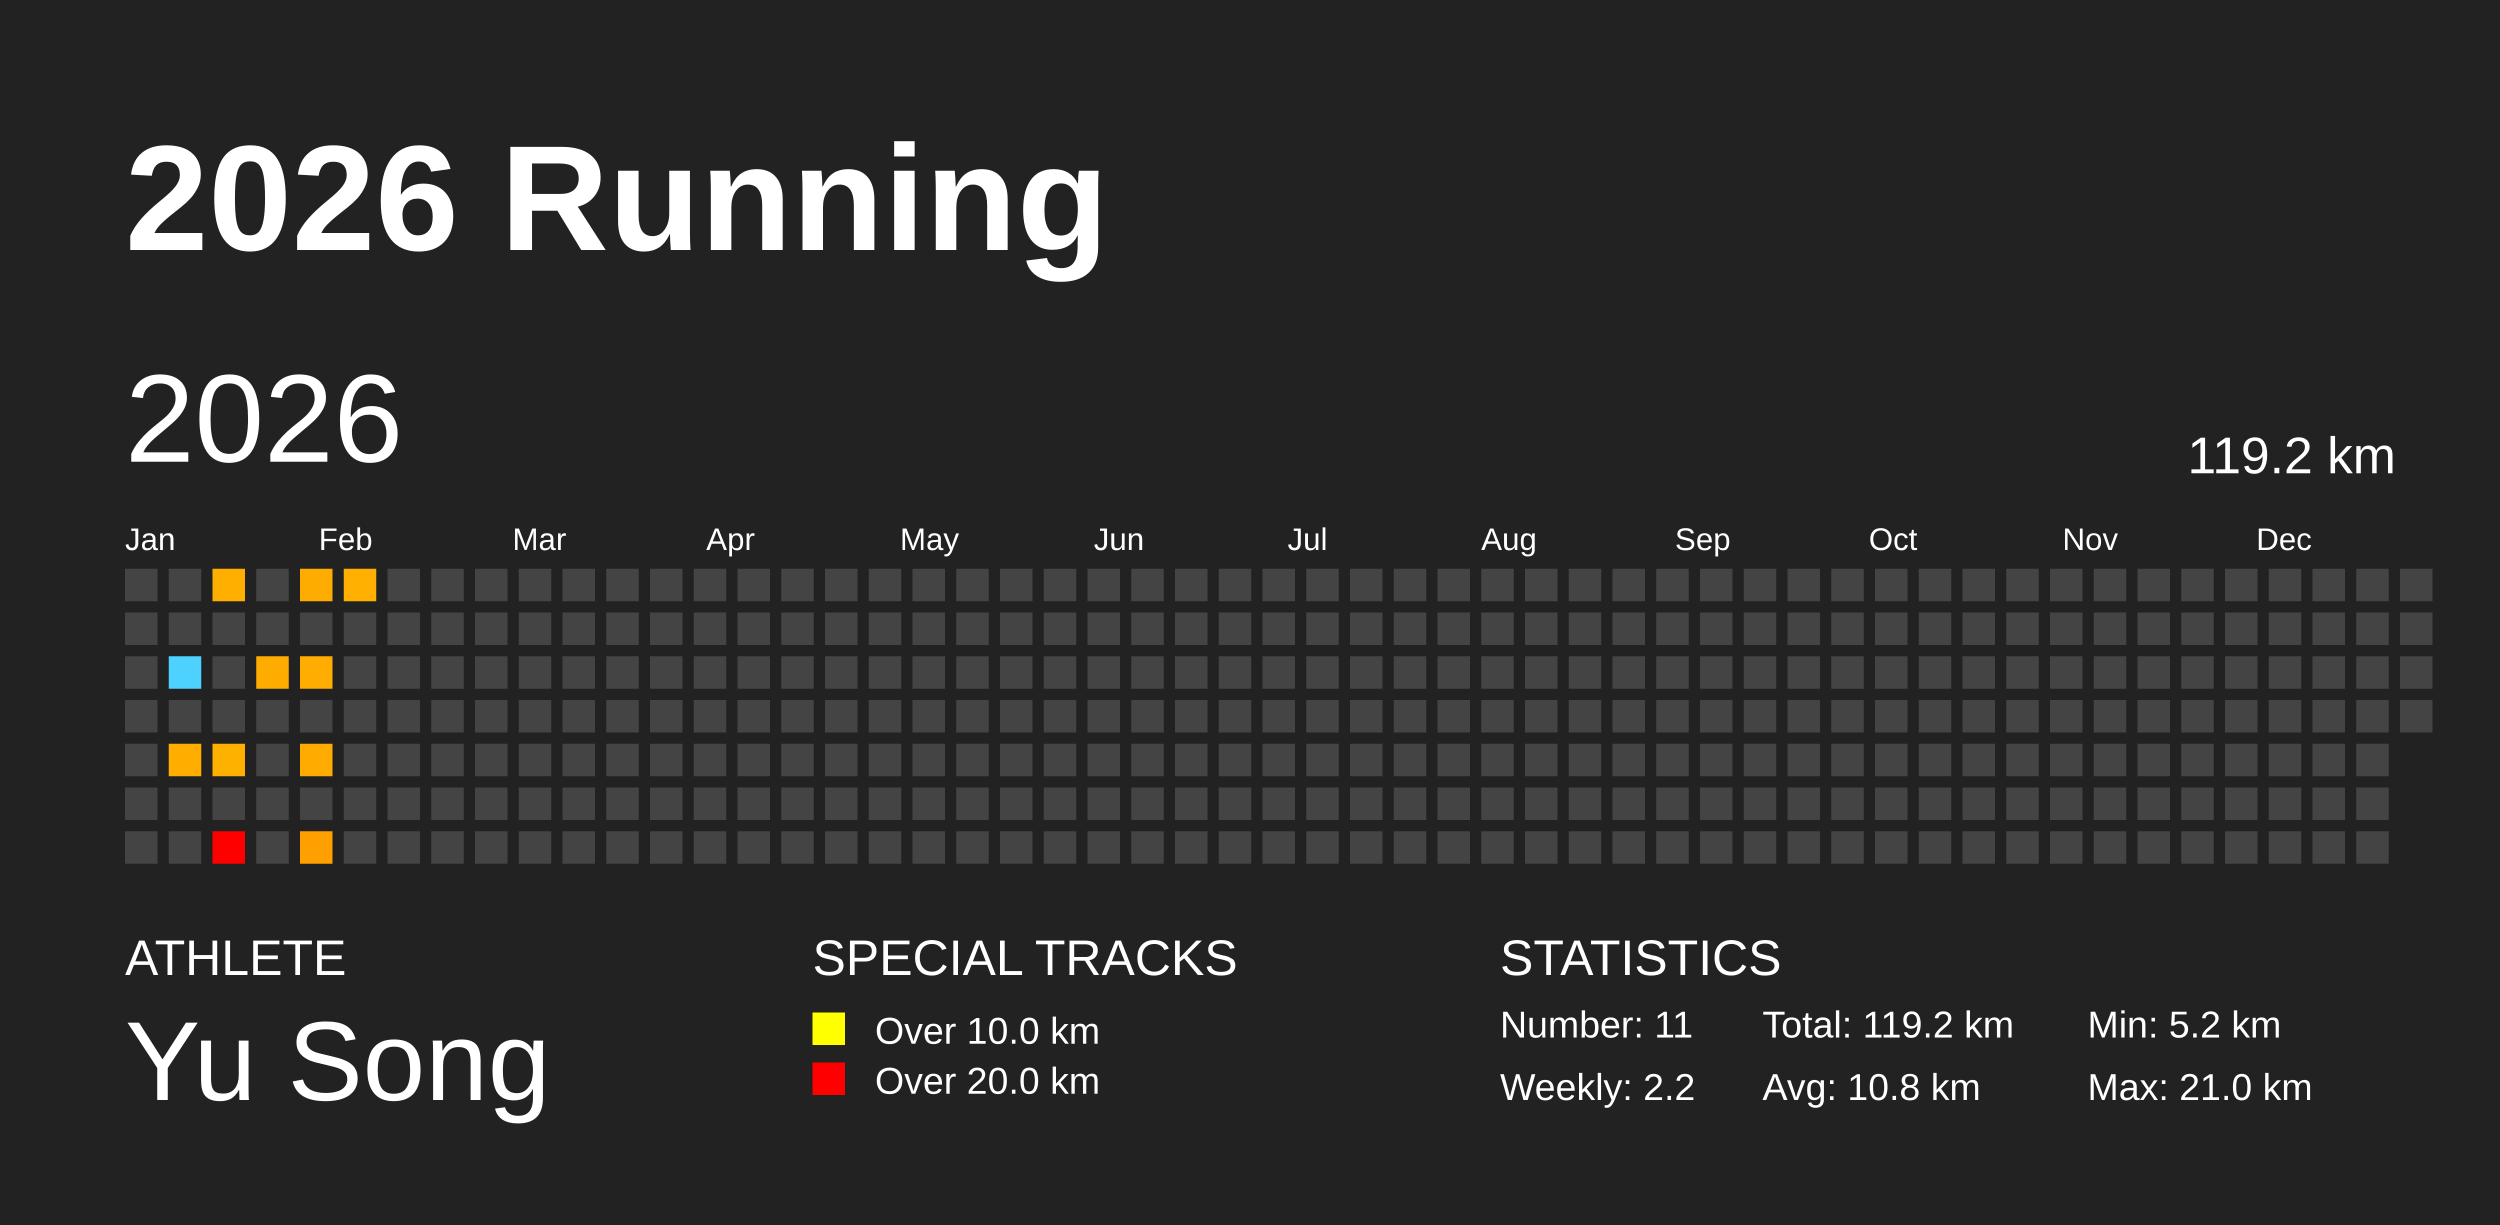
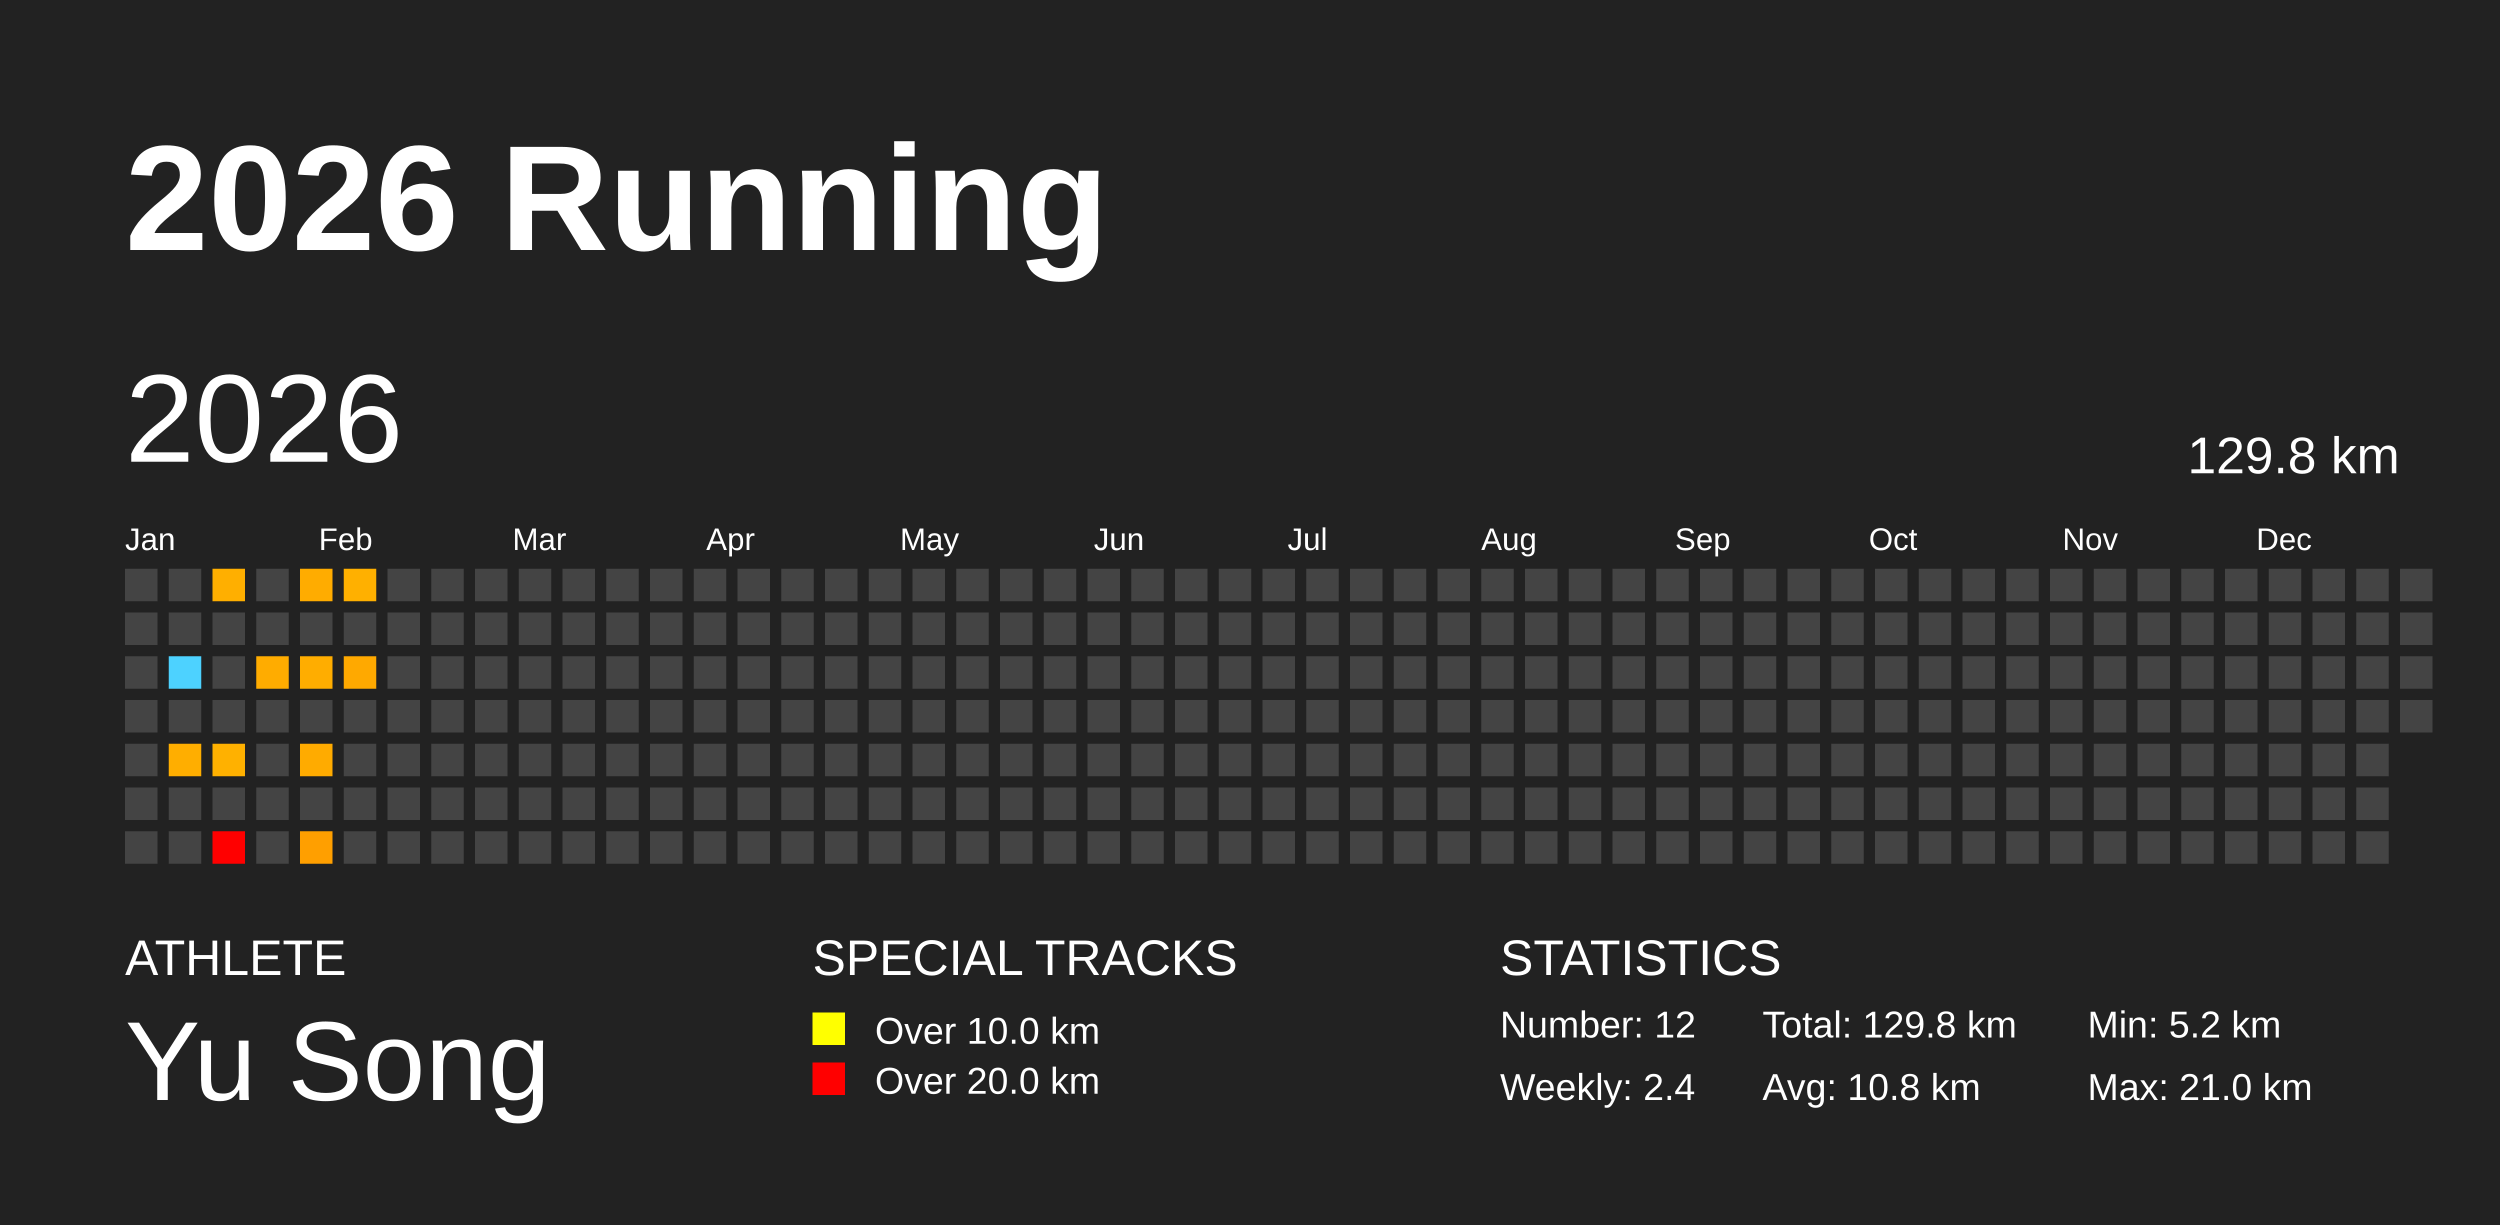
<svg xmlns="http://www.w3.org/2000/svg" baseProfile="full" height="98mm" version="1.1" viewBox="0,0,200,98" width="200mm">
  <defs />
  <rect fill="#222222" height="98" width="200" x="0" y="0" />
  <text fill="#FFFFFF" style="font-size:12px; font-family:Arial; font-weight:bold;" x="10" y="20">2026 Running</text>
  <text fill="#FFFFFF" style="font-size:4px; font-family:Arial" x="10" y="78">ATHLETE</text>
  <text fill="#FFFFFF" style="font-size:9px; font-family:Arial" x="10" y="88">Yu Song</text>
  <text fill="#FFFFFF" style="font-size:4px; font-family:Arial" x="65" y="78">SPECIAL TRACKS</text>
  <rect fill="yellow" height="2.6" width="2.6" x="65" y="81" />
  <text fill="#FFFFFF" style="font-size:3px; font-family:Arial" x="70" y="83.5">Over 10.0 km</text>
  <rect fill="red" height="2.6" width="2.6" x="65" y="85" />
  <text fill="#FFFFFF" style="font-size:3px; font-family:Arial" x="70" y="87.5">Over 20.0 km</text>
  <text fill="#FFFFFF" style="font-size:4px; font-family:Arial" x="120" y="78">STATISTICS</text>
-   <text fill="#FFFFFF" style="font-size:3px; font-family:Arial" x="120" y="83">Number: 11</text>
-   <text fill="#FFFFFF" style="font-size:3px; font-family:Arial" x="120" y="88">Weekly: 2.2</text>
-   <text fill="#FFFFFF" style="font-size:3px; font-family:Arial" x="141" y="83">Total: 119.2 km</text>
+   <text fill="#FFFFFF" style="font-size:3px; font-family:Arial" x="120" y="83">Number: 12</text>
+   <text fill="#FFFFFF" style="font-size:3px; font-family:Arial" x="120" y="88">Weekly: 2.4</text>
+   <text fill="#FFFFFF" style="font-size:3px; font-family:Arial" x="141" y="83">Total: 129.8 km</text>
  <text fill="#FFFFFF" style="font-size:3px; font-family:Arial" x="141" y="88">Avg: 10.8 km</text>
  <text fill="#FFFFFF" style="font-size:3px; font-family:Arial" x="167" y="83">Min: 5.2 km</text>
  <text fill="#FFFFFF" style="font-size:3px; font-family:Arial" x="167" y="88">Max: 21.0 km</text>
  <text dominant-baseline="hanging" fill="#FFFFFF" style="font-size:10.0px; font-family:Arial;" x="10" y="30">2026</text>
-   <text dominant-baseline="hanging" fill="#FFFFFF" style="font-size:4.125px; font-family:Arial;" x="175" y="35">119.2 km</text>
+   <text dominant-baseline="hanging" fill="#FFFFFF" style="font-size:4.125px; font-family:Arial;" x="175" y="35">129.8 km</text>
  <text fill="#FFFFFF" style="font-size:2.5px; font-family:Arial" x="10.0" y="44">Jan</text>
  <text fill="#FFFFFF" style="font-size:2.5px; font-family:Arial" x="25.5" y="44">Feb</text>
  <text fill="#FFFFFF" style="font-size:2.5px; font-family:Arial" x="41.0" y="44">Mar</text>
  <text fill="#FFFFFF" style="font-size:2.5px; font-family:Arial" x="56.5" y="44">Apr</text>
  <text fill="#FFFFFF" style="font-size:2.5px; font-family:Arial" x="72.0" y="44">May</text>
  <text fill="#FFFFFF" style="font-size:2.5px; font-family:Arial" x="87.5" y="44">Jun</text>
  <text fill="#FFFFFF" style="font-size:2.5px; font-family:Arial" x="103.0" y="44">Jul</text>
  <text fill="#FFFFFF" style="font-size:2.5px; font-family:Arial" x="118.5" y="44">Aug</text>
  <text fill="#FFFFFF" style="font-size:2.5px; font-family:Arial" x="134.0" y="44">Sep</text>
  <text fill="#FFFFFF" style="font-size:2.5px; font-family:Arial" x="149.5" y="44">Oct</text>
  <text fill="#FFFFFF" style="font-size:2.5px; font-family:Arial" x="165.0" y="44">Nov</text>
  <text fill="#FFFFFF" style="font-size:2.5px; font-family:Arial" x="180.5" y="44">Dec</text>
  <rect fill="#444444" height="2.6" width="2.6" x="10.0" y="45.5" />
  <rect fill="#444444" height="2.6" width="2.6" x="10.0" y="49.0" />
  <rect fill="#444444" height="2.6" width="2.6" x="10.0" y="52.5" />
  <rect fill="#444444" height="2.6" width="2.6" x="10.0" y="56.0" />
  <rect fill="#444444" height="2.6" width="2.6" x="10.0" y="59.5" />
  <rect fill="#444444" height="2.6" width="2.6" x="10.0" y="63.0" />
  <rect fill="#444444" height="2.6" width="2.6" x="10.0" y="66.5" />
  <rect fill="#444444" height="2.6" width="2.6" x="13.5" y="45.5" />
  <rect fill="#444444" height="2.6" width="2.6" x="13.5" y="49.0" />
  <rect fill="#4dd2ff" height="2.6" width="2.6" x="13.5" y="52.5" />
  <rect fill="#444444" height="2.6" width="2.6" x="13.5" y="56.0" />
  <rect fill="#ffae00" height="2.6" width="2.6" x="13.5" y="59.5" />
  <rect fill="#444444" height="2.6" width="2.6" x="13.5" y="63.0" />
  <rect fill="#444444" height="2.6" width="2.6" x="13.5" y="66.5" />
  <rect fill="#ffaf00" height="2.6" width="2.6" x="17.0" y="45.5" />
  <rect fill="#444444" height="2.6" width="2.6" x="17.0" y="49.0" />
  <rect fill="#444444" height="2.6" width="2.6" x="17.0" y="52.5" />
  <rect fill="#444444" height="2.6" width="2.6" x="17.0" y="56.0" />
  <rect fill="#ffb100" height="2.6" width="2.6" x="17.0" y="59.5" />
  <rect fill="#444444" height="2.6" width="2.6" x="17.0" y="63.0" />
  <rect fill="red" height="2.6" width="2.6" x="17.0" y="66.5" />
  <rect fill="#444444" height="2.6" width="2.6" x="20.5" y="45.5" />
  <rect fill="#444444" height="2.6" width="2.6" x="20.5" y="49.0" />
  <rect fill="#ffac00" height="2.6" width="2.6" x="20.5" y="52.5" />
  <rect fill="#444444" height="2.6" width="2.6" x="20.5" y="56.0" />
  <rect fill="#444444" height="2.6" width="2.6" x="20.5" y="59.5" />
  <rect fill="#444444" height="2.6" width="2.6" x="20.5" y="63.0" />
  <rect fill="#444444" height="2.6" width="2.6" x="20.5" y="66.5" />
  <rect fill="#ffac00" height="2.6" width="2.6" x="24.0" y="45.5" />
  <rect fill="#444444" height="2.6" width="2.6" x="24.0" y="49.0" />
  <rect fill="#ffad00" height="2.6" width="2.6" x="24.0" y="52.5" />
  <rect fill="#444444" height="2.6" width="2.6" x="24.0" y="56.0" />
  <rect fill="#ffab00" height="2.6" width="2.6" x="24.0" y="59.5" />
  <rect fill="#444444" height="2.6" width="2.6" x="24.0" y="63.0" />
  <rect fill="#ff9f00" height="2.6" width="2.6" x="24.0" y="66.5" />
  <rect fill="#ffb000" height="2.6" width="2.6" x="27.5" y="45.5" />
  <rect fill="#444444" height="2.6" width="2.6" x="27.5" y="49.0" />
-   <rect fill="#444444" height="2.6" width="2.6" x="27.5" y="52.5" />
+   <rect fill="#ffa900" height="2.6" width="2.6" x="27.5" y="52.5" />
  <rect fill="#444444" height="2.6" width="2.6" x="27.5" y="56.0" />
  <rect fill="#444444" height="2.6" width="2.6" x="27.5" y="59.5" />
  <rect fill="#444444" height="2.6" width="2.6" x="27.5" y="63.0" />
  <rect fill="#444444" height="2.6" width="2.6" x="27.5" y="66.5" />
  <rect fill="#444444" height="2.6" width="2.6" x="31.0" y="45.5" />
  <rect fill="#444444" height="2.6" width="2.6" x="31.0" y="49.0" />
  <rect fill="#444444" height="2.6" width="2.6" x="31.0" y="52.5" />
  <rect fill="#444444" height="2.6" width="2.6" x="31.0" y="56.0" />
  <rect fill="#444444" height="2.6" width="2.6" x="31.0" y="59.5" />
  <rect fill="#444444" height="2.6" width="2.6" x="31.0" y="63.0" />
  <rect fill="#444444" height="2.6" width="2.6" x="31.0" y="66.5" />
  <rect fill="#444444" height="2.6" width="2.6" x="34.5" y="45.5" />
  <rect fill="#444444" height="2.6" width="2.6" x="34.5" y="49.0" />
  <rect fill="#444444" height="2.6" width="2.6" x="34.5" y="52.5" />
  <rect fill="#444444" height="2.6" width="2.6" x="34.5" y="56.0" />
  <rect fill="#444444" height="2.6" width="2.6" x="34.5" y="59.5" />
  <rect fill="#444444" height="2.6" width="2.6" x="34.5" y="63.0" />
  <rect fill="#444444" height="2.6" width="2.6" x="34.5" y="66.5" />
  <rect fill="#444444" height="2.6" width="2.6" x="38.0" y="45.5" />
  <rect fill="#444444" height="2.6" width="2.6" x="38.0" y="49.0" />
  <rect fill="#444444" height="2.6" width="2.6" x="38.0" y="52.5" />
  <rect fill="#444444" height="2.6" width="2.6" x="38.0" y="56.0" />
  <rect fill="#444444" height="2.6" width="2.6" x="38.0" y="59.5" />
  <rect fill="#444444" height="2.6" width="2.6" x="38.0" y="63.0" />
  <rect fill="#444444" height="2.6" width="2.6" x="38.0" y="66.5" />
  <rect fill="#444444" height="2.6" width="2.6" x="41.5" y="45.5" />
  <rect fill="#444444" height="2.6" width="2.6" x="41.5" y="49.0" />
  <rect fill="#444444" height="2.6" width="2.6" x="41.5" y="52.5" />
  <rect fill="#444444" height="2.6" width="2.6" x="41.5" y="56.0" />
  <rect fill="#444444" height="2.6" width="2.6" x="41.5" y="59.5" />
  <rect fill="#444444" height="2.6" width="2.6" x="41.5" y="63.0" />
  <rect fill="#444444" height="2.6" width="2.6" x="41.5" y="66.5" />
  <rect fill="#444444" height="2.6" width="2.6" x="45.0" y="45.5" />
  <rect fill="#444444" height="2.6" width="2.6" x="45.0" y="49.0" />
  <rect fill="#444444" height="2.6" width="2.6" x="45.0" y="52.5" />
  <rect fill="#444444" height="2.6" width="2.6" x="45.0" y="56.0" />
  <rect fill="#444444" height="2.6" width="2.6" x="45.0" y="59.5" />
  <rect fill="#444444" height="2.6" width="2.6" x="45.0" y="63.0" />
  <rect fill="#444444" height="2.6" width="2.6" x="45.0" y="66.5" />
  <rect fill="#444444" height="2.6" width="2.6" x="48.5" y="45.5" />
  <rect fill="#444444" height="2.6" width="2.6" x="48.5" y="49.0" />
  <rect fill="#444444" height="2.6" width="2.6" x="48.5" y="52.5" />
  <rect fill="#444444" height="2.6" width="2.6" x="48.5" y="56.0" />
  <rect fill="#444444" height="2.6" width="2.6" x="48.5" y="59.5" />
  <rect fill="#444444" height="2.6" width="2.6" x="48.5" y="63.0" />
  <rect fill="#444444" height="2.6" width="2.6" x="48.5" y="66.5" />
  <rect fill="#444444" height="2.6" width="2.6" x="52.0" y="45.5" />
  <rect fill="#444444" height="2.6" width="2.6" x="52.0" y="49.0" />
  <rect fill="#444444" height="2.6" width="2.6" x="52.0" y="52.5" />
  <rect fill="#444444" height="2.6" width="2.6" x="52.0" y="56.0" />
  <rect fill="#444444" height="2.6" width="2.6" x="52.0" y="59.5" />
  <rect fill="#444444" height="2.6" width="2.6" x="52.0" y="63.0" />
  <rect fill="#444444" height="2.6" width="2.6" x="52.0" y="66.5" />
  <rect fill="#444444" height="2.6" width="2.6" x="55.5" y="45.5" />
  <rect fill="#444444" height="2.6" width="2.6" x="55.5" y="49.0" />
  <rect fill="#444444" height="2.6" width="2.6" x="55.5" y="52.5" />
  <rect fill="#444444" height="2.6" width="2.6" x="55.5" y="56.0" />
  <rect fill="#444444" height="2.6" width="2.6" x="55.5" y="59.5" />
  <rect fill="#444444" height="2.6" width="2.6" x="55.5" y="63.0" />
  <rect fill="#444444" height="2.6" width="2.6" x="55.5" y="66.5" />
  <rect fill="#444444" height="2.6" width="2.6" x="59.0" y="45.5" />
  <rect fill="#444444" height="2.6" width="2.6" x="59.0" y="49.0" />
  <rect fill="#444444" height="2.6" width="2.6" x="59.0" y="52.5" />
  <rect fill="#444444" height="2.6" width="2.6" x="59.0" y="56.0" />
  <rect fill="#444444" height="2.6" width="2.6" x="59.0" y="59.5" />
  <rect fill="#444444" height="2.6" width="2.6" x="59.0" y="63.0" />
  <rect fill="#444444" height="2.6" width="2.6" x="59.0" y="66.5" />
  <rect fill="#444444" height="2.6" width="2.6" x="62.5" y="45.5" />
  <rect fill="#444444" height="2.6" width="2.6" x="62.5" y="49.0" />
  <rect fill="#444444" height="2.6" width="2.6" x="62.5" y="52.5" />
  <rect fill="#444444" height="2.6" width="2.6" x="62.5" y="56.0" />
  <rect fill="#444444" height="2.6" width="2.6" x="62.5" y="59.5" />
  <rect fill="#444444" height="2.6" width="2.6" x="62.5" y="63.0" />
  <rect fill="#444444" height="2.6" width="2.6" x="62.5" y="66.5" />
  <rect fill="#444444" height="2.6" width="2.6" x="66.0" y="45.5" />
  <rect fill="#444444" height="2.6" width="2.6" x="66.0" y="49.0" />
  <rect fill="#444444" height="2.6" width="2.6" x="66.0" y="52.5" />
  <rect fill="#444444" height="2.6" width="2.6" x="66.0" y="56.0" />
  <rect fill="#444444" height="2.6" width="2.6" x="66.0" y="59.5" />
  <rect fill="#444444" height="2.6" width="2.6" x="66.0" y="63.0" />
  <rect fill="#444444" height="2.6" width="2.6" x="66.0" y="66.5" />
  <rect fill="#444444" height="2.6" width="2.6" x="69.5" y="45.5" />
  <rect fill="#444444" height="2.6" width="2.6" x="69.5" y="49.0" />
  <rect fill="#444444" height="2.6" width="2.6" x="69.5" y="52.5" />
  <rect fill="#444444" height="2.6" width="2.6" x="69.5" y="56.0" />
  <rect fill="#444444" height="2.6" width="2.6" x="69.5" y="59.5" />
  <rect fill="#444444" height="2.6" width="2.6" x="69.5" y="63.0" />
  <rect fill="#444444" height="2.6" width="2.6" x="69.5" y="66.5" />
  <rect fill="#444444" height="2.6" width="2.6" x="73.0" y="45.5" />
  <rect fill="#444444" height="2.6" width="2.6" x="73.0" y="49.0" />
  <rect fill="#444444" height="2.6" width="2.6" x="73.0" y="52.5" />
  <rect fill="#444444" height="2.6" width="2.6" x="73.0" y="56.0" />
  <rect fill="#444444" height="2.6" width="2.6" x="73.0" y="59.5" />
  <rect fill="#444444" height="2.6" width="2.6" x="73.0" y="63.0" />
  <rect fill="#444444" height="2.6" width="2.6" x="73.0" y="66.5" />
  <rect fill="#444444" height="2.6" width="2.6" x="76.5" y="45.5" />
  <rect fill="#444444" height="2.6" width="2.6" x="76.5" y="49.0" />
  <rect fill="#444444" height="2.6" width="2.6" x="76.5" y="52.5" />
  <rect fill="#444444" height="2.6" width="2.6" x="76.5" y="56.0" />
  <rect fill="#444444" height="2.6" width="2.6" x="76.5" y="59.5" />
  <rect fill="#444444" height="2.6" width="2.6" x="76.5" y="63.0" />
  <rect fill="#444444" height="2.6" width="2.6" x="76.5" y="66.5" />
  <rect fill="#444444" height="2.6" width="2.6" x="80.0" y="45.5" />
  <rect fill="#444444" height="2.6" width="2.6" x="80.0" y="49.0" />
  <rect fill="#444444" height="2.6" width="2.6" x="80.0" y="52.5" />
  <rect fill="#444444" height="2.6" width="2.6" x="80.0" y="56.0" />
  <rect fill="#444444" height="2.6" width="2.6" x="80.0" y="59.5" />
  <rect fill="#444444" height="2.6" width="2.6" x="80.0" y="63.0" />
  <rect fill="#444444" height="2.6" width="2.6" x="80.0" y="66.5" />
  <rect fill="#444444" height="2.6" width="2.6" x="83.5" y="45.5" />
  <rect fill="#444444" height="2.6" width="2.6" x="83.5" y="49.0" />
  <rect fill="#444444" height="2.6" width="2.6" x="83.5" y="52.5" />
  <rect fill="#444444" height="2.6" width="2.6" x="83.5" y="56.0" />
  <rect fill="#444444" height="2.6" width="2.6" x="83.5" y="59.5" />
  <rect fill="#444444" height="2.6" width="2.6" x="83.5" y="63.0" />
  <rect fill="#444444" height="2.6" width="2.6" x="83.5" y="66.5" />
  <rect fill="#444444" height="2.6" width="2.6" x="87.0" y="45.5" />
  <rect fill="#444444" height="2.6" width="2.6" x="87.0" y="49.0" />
  <rect fill="#444444" height="2.6" width="2.6" x="87.0" y="52.5" />
  <rect fill="#444444" height="2.6" width="2.6" x="87.0" y="56.0" />
  <rect fill="#444444" height="2.6" width="2.6" x="87.0" y="59.5" />
  <rect fill="#444444" height="2.6" width="2.6" x="87.0" y="63.0" />
  <rect fill="#444444" height="2.6" width="2.6" x="87.0" y="66.5" />
  <rect fill="#444444" height="2.6" width="2.6" x="90.5" y="45.5" />
  <rect fill="#444444" height="2.6" width="2.6" x="90.5" y="49.0" />
  <rect fill="#444444" height="2.6" width="2.6" x="90.5" y="52.5" />
  <rect fill="#444444" height="2.6" width="2.6" x="90.5" y="56.0" />
  <rect fill="#444444" height="2.6" width="2.6" x="90.5" y="59.5" />
  <rect fill="#444444" height="2.6" width="2.6" x="90.5" y="63.0" />
  <rect fill="#444444" height="2.6" width="2.6" x="90.5" y="66.5" />
  <rect fill="#444444" height="2.6" width="2.6" x="94.0" y="45.5" />
  <rect fill="#444444" height="2.6" width="2.6" x="94.0" y="49.0" />
  <rect fill="#444444" height="2.6" width="2.6" x="94.0" y="52.5" />
  <rect fill="#444444" height="2.6" width="2.6" x="94.0" y="56.0" />
  <rect fill="#444444" height="2.6" width="2.6" x="94.0" y="59.5" />
  <rect fill="#444444" height="2.6" width="2.6" x="94.0" y="63.0" />
  <rect fill="#444444" height="2.6" width="2.6" x="94.0" y="66.5" />
  <rect fill="#444444" height="2.6" width="2.6" x="97.5" y="45.5" />
  <rect fill="#444444" height="2.6" width="2.6" x="97.5" y="49.0" />
  <rect fill="#444444" height="2.6" width="2.6" x="97.5" y="52.5" />
  <rect fill="#444444" height="2.6" width="2.6" x="97.5" y="56.0" />
  <rect fill="#444444" height="2.6" width="2.6" x="97.5" y="59.5" />
  <rect fill="#444444" height="2.6" width="2.6" x="97.5" y="63.0" />
  <rect fill="#444444" height="2.6" width="2.6" x="97.5" y="66.5" />
  <rect fill="#444444" height="2.6" width="2.6" x="101.0" y="45.5" />
  <rect fill="#444444" height="2.6" width="2.6" x="101.0" y="49.0" />
  <rect fill="#444444" height="2.6" width="2.6" x="101.0" y="52.5" />
  <rect fill="#444444" height="2.6" width="2.6" x="101.0" y="56.0" />
  <rect fill="#444444" height="2.6" width="2.6" x="101.0" y="59.5" />
  <rect fill="#444444" height="2.6" width="2.6" x="101.0" y="63.0" />
  <rect fill="#444444" height="2.6" width="2.6" x="101.0" y="66.5" />
  <rect fill="#444444" height="2.6" width="2.6" x="104.5" y="45.5" />
  <rect fill="#444444" height="2.6" width="2.6" x="104.5" y="49.0" />
  <rect fill="#444444" height="2.6" width="2.6" x="104.5" y="52.5" />
  <rect fill="#444444" height="2.6" width="2.6" x="104.5" y="56.0" />
  <rect fill="#444444" height="2.6" width="2.6" x="104.5" y="59.5" />
  <rect fill="#444444" height="2.6" width="2.6" x="104.5" y="63.0" />
  <rect fill="#444444" height="2.6" width="2.6" x="104.5" y="66.5" />
  <rect fill="#444444" height="2.6" width="2.6" x="108.0" y="45.5" />
  <rect fill="#444444" height="2.6" width="2.6" x="108.0" y="49.0" />
  <rect fill="#444444" height="2.6" width="2.6" x="108.0" y="52.5" />
  <rect fill="#444444" height="2.6" width="2.6" x="108.0" y="56.0" />
  <rect fill="#444444" height="2.6" width="2.6" x="108.0" y="59.5" />
  <rect fill="#444444" height="2.6" width="2.6" x="108.0" y="63.0" />
  <rect fill="#444444" height="2.6" width="2.6" x="108.0" y="66.5" />
  <rect fill="#444444" height="2.6" width="2.6" x="111.5" y="45.5" />
  <rect fill="#444444" height="2.6" width="2.6" x="111.5" y="49.0" />
  <rect fill="#444444" height="2.6" width="2.6" x="111.5" y="52.5" />
  <rect fill="#444444" height="2.6" width="2.6" x="111.5" y="56.0" />
  <rect fill="#444444" height="2.6" width="2.6" x="111.5" y="59.5" />
  <rect fill="#444444" height="2.6" width="2.6" x="111.5" y="63.0" />
  <rect fill="#444444" height="2.6" width="2.6" x="111.5" y="66.5" />
  <rect fill="#444444" height="2.6" width="2.6" x="115.0" y="45.5" />
  <rect fill="#444444" height="2.6" width="2.6" x="115.0" y="49.0" />
  <rect fill="#444444" height="2.6" width="2.6" x="115.0" y="52.5" />
  <rect fill="#444444" height="2.6" width="2.6" x="115.0" y="56.0" />
  <rect fill="#444444" height="2.6" width="2.6" x="115.0" y="59.5" />
  <rect fill="#444444" height="2.6" width="2.6" x="115.0" y="63.0" />
  <rect fill="#444444" height="2.6" width="2.6" x="115.0" y="66.5" />
  <rect fill="#444444" height="2.6" width="2.6" x="118.5" y="45.5" />
  <rect fill="#444444" height="2.6" width="2.6" x="118.5" y="49.0" />
  <rect fill="#444444" height="2.6" width="2.6" x="118.5" y="52.5" />
  <rect fill="#444444" height="2.6" width="2.6" x="118.5" y="56.0" />
  <rect fill="#444444" height="2.6" width="2.6" x="118.5" y="59.5" />
  <rect fill="#444444" height="2.6" width="2.6" x="118.5" y="63.0" />
  <rect fill="#444444" height="2.6" width="2.6" x="118.5" y="66.5" />
  <rect fill="#444444" height="2.6" width="2.6" x="122.0" y="45.5" />
  <rect fill="#444444" height="2.6" width="2.6" x="122.0" y="49.0" />
  <rect fill="#444444" height="2.6" width="2.6" x="122.0" y="52.5" />
  <rect fill="#444444" height="2.6" width="2.6" x="122.0" y="56.0" />
  <rect fill="#444444" height="2.6" width="2.6" x="122.0" y="59.5" />
  <rect fill="#444444" height="2.6" width="2.6" x="122.0" y="63.0" />
  <rect fill="#444444" height="2.6" width="2.6" x="122.0" y="66.5" />
  <rect fill="#444444" height="2.6" width="2.6" x="125.5" y="45.5" />
  <rect fill="#444444" height="2.6" width="2.6" x="125.5" y="49.0" />
  <rect fill="#444444" height="2.6" width="2.6" x="125.5" y="52.5" />
  <rect fill="#444444" height="2.6" width="2.6" x="125.5" y="56.0" />
  <rect fill="#444444" height="2.6" width="2.6" x="125.5" y="59.5" />
  <rect fill="#444444" height="2.6" width="2.6" x="125.5" y="63.0" />
  <rect fill="#444444" height="2.6" width="2.6" x="125.5" y="66.5" />
  <rect fill="#444444" height="2.6" width="2.6" x="129.0" y="45.5" />
  <rect fill="#444444" height="2.6" width="2.6" x="129.0" y="49.0" />
  <rect fill="#444444" height="2.6" width="2.6" x="129.0" y="52.5" />
  <rect fill="#444444" height="2.6" width="2.6" x="129.0" y="56.0" />
  <rect fill="#444444" height="2.6" width="2.6" x="129.0" y="59.5" />
  <rect fill="#444444" height="2.6" width="2.6" x="129.0" y="63.0" />
  <rect fill="#444444" height="2.6" width="2.6" x="129.0" y="66.5" />
  <rect fill="#444444" height="2.6" width="2.6" x="132.5" y="45.5" />
  <rect fill="#444444" height="2.6" width="2.6" x="132.5" y="49.0" />
  <rect fill="#444444" height="2.6" width="2.6" x="132.5" y="52.5" />
  <rect fill="#444444" height="2.6" width="2.6" x="132.5" y="56.0" />
  <rect fill="#444444" height="2.6" width="2.6" x="132.5" y="59.5" />
  <rect fill="#444444" height="2.6" width="2.6" x="132.5" y="63.0" />
  <rect fill="#444444" height="2.6" width="2.6" x="132.5" y="66.5" />
  <rect fill="#444444" height="2.6" width="2.6" x="136.0" y="45.5" />
  <rect fill="#444444" height="2.6" width="2.6" x="136.0" y="49.0" />
  <rect fill="#444444" height="2.6" width="2.6" x="136.0" y="52.5" />
  <rect fill="#444444" height="2.6" width="2.6" x="136.0" y="56.0" />
  <rect fill="#444444" height="2.6" width="2.6" x="136.0" y="59.5" />
  <rect fill="#444444" height="2.6" width="2.6" x="136.0" y="63.0" />
  <rect fill="#444444" height="2.6" width="2.6" x="136.0" y="66.5" />
  <rect fill="#444444" height="2.6" width="2.6" x="139.5" y="45.5" />
  <rect fill="#444444" height="2.6" width="2.6" x="139.5" y="49.0" />
  <rect fill="#444444" height="2.6" width="2.6" x="139.5" y="52.5" />
  <rect fill="#444444" height="2.6" width="2.6" x="139.5" y="56.0" />
  <rect fill="#444444" height="2.6" width="2.6" x="139.5" y="59.5" />
  <rect fill="#444444" height="2.6" width="2.6" x="139.5" y="63.0" />
  <rect fill="#444444" height="2.6" width="2.6" x="139.5" y="66.5" />
  <rect fill="#444444" height="2.6" width="2.6" x="143.0" y="45.5" />
  <rect fill="#444444" height="2.6" width="2.6" x="143.0" y="49.0" />
  <rect fill="#444444" height="2.6" width="2.6" x="143.0" y="52.5" />
  <rect fill="#444444" height="2.6" width="2.6" x="143.0" y="56.0" />
  <rect fill="#444444" height="2.6" width="2.6" x="143.0" y="59.5" />
  <rect fill="#444444" height="2.6" width="2.6" x="143.0" y="63.0" />
  <rect fill="#444444" height="2.6" width="2.6" x="143.0" y="66.5" />
  <rect fill="#444444" height="2.6" width="2.6" x="146.5" y="45.5" />
  <rect fill="#444444" height="2.6" width="2.6" x="146.5" y="49.0" />
  <rect fill="#444444" height="2.6" width="2.6" x="146.5" y="52.5" />
  <rect fill="#444444" height="2.6" width="2.6" x="146.5" y="56.0" />
  <rect fill="#444444" height="2.6" width="2.6" x="146.5" y="59.5" />
  <rect fill="#444444" height="2.6" width="2.6" x="146.5" y="63.0" />
  <rect fill="#444444" height="2.6" width="2.6" x="146.5" y="66.5" />
  <rect fill="#444444" height="2.6" width="2.6" x="150.0" y="45.5" />
  <rect fill="#444444" height="2.6" width="2.6" x="150.0" y="49.0" />
  <rect fill="#444444" height="2.6" width="2.6" x="150.0" y="52.5" />
  <rect fill="#444444" height="2.6" width="2.6" x="150.0" y="56.0" />
  <rect fill="#444444" height="2.6" width="2.6" x="150.0" y="59.5" />
  <rect fill="#444444" height="2.6" width="2.6" x="150.0" y="63.0" />
  <rect fill="#444444" height="2.6" width="2.6" x="150.0" y="66.5" />
  <rect fill="#444444" height="2.6" width="2.6" x="153.5" y="45.5" />
  <rect fill="#444444" height="2.6" width="2.6" x="153.5" y="49.0" />
  <rect fill="#444444" height="2.6" width="2.6" x="153.5" y="52.5" />
  <rect fill="#444444" height="2.6" width="2.6" x="153.5" y="56.0" />
  <rect fill="#444444" height="2.6" width="2.6" x="153.5" y="59.5" />
  <rect fill="#444444" height="2.6" width="2.6" x="153.5" y="63.0" />
  <rect fill="#444444" height="2.6" width="2.6" x="153.5" y="66.5" />
  <rect fill="#444444" height="2.6" width="2.6" x="157.0" y="45.5" />
  <rect fill="#444444" height="2.6" width="2.6" x="157.0" y="49.0" />
  <rect fill="#444444" height="2.6" width="2.6" x="157.0" y="52.5" />
  <rect fill="#444444" height="2.6" width="2.6" x="157.0" y="56.0" />
  <rect fill="#444444" height="2.6" width="2.6" x="157.0" y="59.5" />
  <rect fill="#444444" height="2.6" width="2.6" x="157.0" y="63.0" />
  <rect fill="#444444" height="2.6" width="2.6" x="157.0" y="66.5" />
  <rect fill="#444444" height="2.6" width="2.6" x="160.5" y="45.5" />
  <rect fill="#444444" height="2.6" width="2.6" x="160.5" y="49.0" />
  <rect fill="#444444" height="2.6" width="2.6" x="160.5" y="52.5" />
  <rect fill="#444444" height="2.6" width="2.6" x="160.5" y="56.0" />
  <rect fill="#444444" height="2.6" width="2.6" x="160.5" y="59.5" />
  <rect fill="#444444" height="2.6" width="2.6" x="160.5" y="63.0" />
  <rect fill="#444444" height="2.6" width="2.6" x="160.5" y="66.5" />
  <rect fill="#444444" height="2.6" width="2.6" x="164.0" y="45.5" />
  <rect fill="#444444" height="2.6" width="2.6" x="164.0" y="49.0" />
  <rect fill="#444444" height="2.6" width="2.6" x="164.0" y="52.5" />
  <rect fill="#444444" height="2.6" width="2.6" x="164.0" y="56.0" />
  <rect fill="#444444" height="2.6" width="2.6" x="164.0" y="59.5" />
  <rect fill="#444444" height="2.6" width="2.6" x="164.0" y="63.0" />
  <rect fill="#444444" height="2.6" width="2.6" x="164.0" y="66.5" />
  <rect fill="#444444" height="2.6" width="2.6" x="167.5" y="45.5" />
  <rect fill="#444444" height="2.6" width="2.6" x="167.5" y="49.0" />
  <rect fill="#444444" height="2.6" width="2.6" x="167.5" y="52.5" />
  <rect fill="#444444" height="2.6" width="2.6" x="167.5" y="56.0" />
  <rect fill="#444444" height="2.6" width="2.6" x="167.5" y="59.5" />
  <rect fill="#444444" height="2.6" width="2.6" x="167.5" y="63.0" />
  <rect fill="#444444" height="2.6" width="2.6" x="167.5" y="66.5" />
  <rect fill="#444444" height="2.6" width="2.6" x="171.0" y="45.5" />
  <rect fill="#444444" height="2.6" width="2.6" x="171.0" y="49.0" />
  <rect fill="#444444" height="2.6" width="2.6" x="171.0" y="52.5" />
  <rect fill="#444444" height="2.6" width="2.6" x="171.0" y="56.0" />
  <rect fill="#444444" height="2.6" width="2.6" x="171.0" y="59.5" />
  <rect fill="#444444" height="2.6" width="2.6" x="171.0" y="63.0" />
  <rect fill="#444444" height="2.6" width="2.6" x="171.0" y="66.5" />
  <rect fill="#444444" height="2.6" width="2.6" x="174.5" y="45.5" />
  <rect fill="#444444" height="2.6" width="2.6" x="174.5" y="49.0" />
  <rect fill="#444444" height="2.6" width="2.6" x="174.5" y="52.5" />
  <rect fill="#444444" height="2.6" width="2.6" x="174.5" y="56.0" />
  <rect fill="#444444" height="2.6" width="2.6" x="174.5" y="59.5" />
  <rect fill="#444444" height="2.6" width="2.6" x="174.5" y="63.0" />
  <rect fill="#444444" height="2.6" width="2.6" x="174.5" y="66.5" />
  <rect fill="#444444" height="2.6" width="2.6" x="178.0" y="45.5" />
  <rect fill="#444444" height="2.6" width="2.6" x="178.0" y="49.0" />
  <rect fill="#444444" height="2.6" width="2.6" x="178.0" y="52.5" />
  <rect fill="#444444" height="2.6" width="2.6" x="178.0" y="56.0" />
  <rect fill="#444444" height="2.6" width="2.6" x="178.0" y="59.5" />
  <rect fill="#444444" height="2.6" width="2.6" x="178.0" y="63.0" />
  <rect fill="#444444" height="2.6" width="2.6" x="178.0" y="66.5" />
  <rect fill="#444444" height="2.6" width="2.6" x="181.5" y="45.5" />
  <rect fill="#444444" height="2.6" width="2.6" x="181.5" y="49.0" />
  <rect fill="#444444" height="2.6" width="2.6" x="181.5" y="52.5" />
  <rect fill="#444444" height="2.6" width="2.6" x="181.5" y="56.0" />
  <rect fill="#444444" height="2.6" width="2.6" x="181.5" y="59.5" />
  <rect fill="#444444" height="2.6" width="2.6" x="181.5" y="63.0" />
  <rect fill="#444444" height="2.6" width="2.6" x="181.5" y="66.5" />
  <rect fill="#444444" height="2.6" width="2.6" x="185.0" y="45.5" />
  <rect fill="#444444" height="2.6" width="2.6" x="185.0" y="49.0" />
  <rect fill="#444444" height="2.6" width="2.6" x="185.0" y="52.5" />
  <rect fill="#444444" height="2.6" width="2.6" x="185.0" y="56.0" />
  <rect fill="#444444" height="2.6" width="2.6" x="185.0" y="59.5" />
  <rect fill="#444444" height="2.6" width="2.6" x="185.0" y="63.0" />
  <rect fill="#444444" height="2.6" width="2.6" x="185.0" y="66.5" />
  <rect fill="#444444" height="2.6" width="2.6" x="188.5" y="45.5" />
  <rect fill="#444444" height="2.6" width="2.6" x="188.5" y="49.0" />
  <rect fill="#444444" height="2.6" width="2.6" x="188.5" y="52.5" />
  <rect fill="#444444" height="2.6" width="2.6" x="188.5" y="56.0" />
  <rect fill="#444444" height="2.6" width="2.6" x="188.5" y="59.5" />
  <rect fill="#444444" height="2.6" width="2.6" x="188.5" y="63.0" />
  <rect fill="#444444" height="2.6" width="2.6" x="188.5" y="66.5" />
  <rect fill="#444444" height="2.6" width="2.6" x="192.0" y="45.5" />
  <rect fill="#444444" height="2.6" width="2.6" x="192.0" y="49.0" />
  <rect fill="#444444" height="2.6" width="2.6" x="192.0" y="52.5" />
  <rect fill="#444444" height="2.6" width="2.6" x="192.0" y="56.0" />
</svg>
